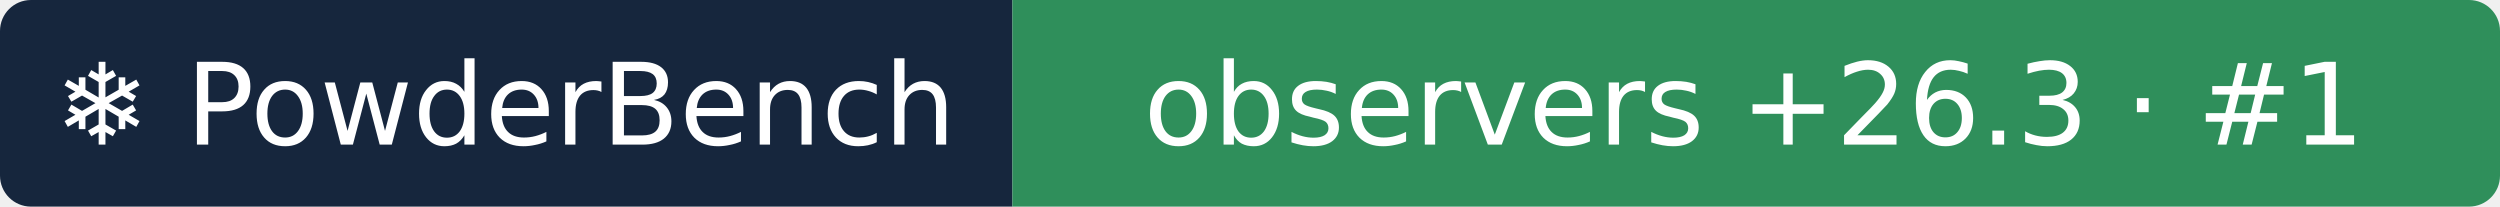
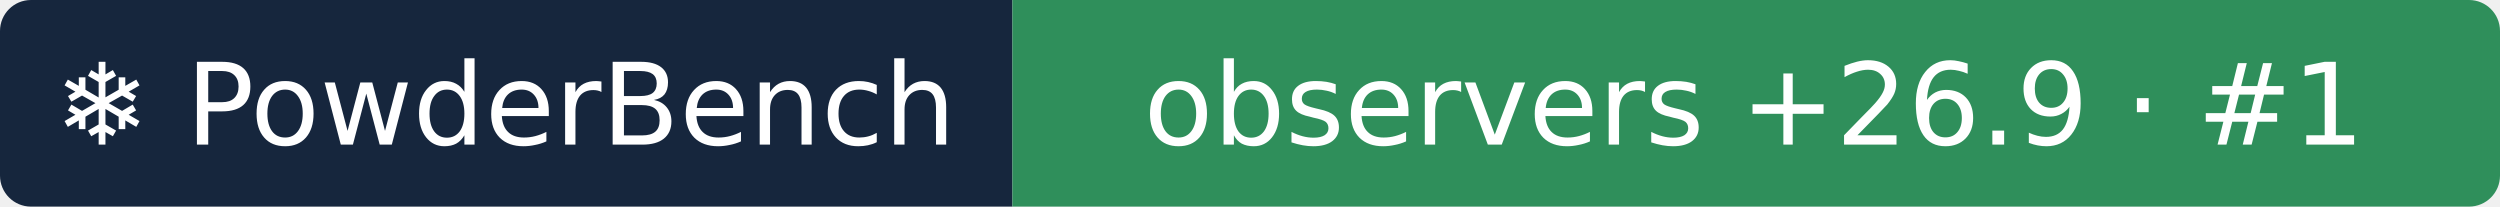
- <svg xmlns="http://www.w3.org/2000/svg" width="242" height="20" role="img" aria-label="❄ PowderBench: observers +26.3 · #1">
+ <svg xmlns="http://www.w3.org/2000/svg" width="242" height="20" role="img" aria-label="❄ PowderBench: observers +26.9 · #1">
  <clipPath id="r">
    <rect width="242" height="20" rx="3" />
  </clipPath>
  <g clip-path="url(#r)">
    <rect width="98" height="20" fill="#16263d" />
    <rect x="98" width="144" height="20" fill="#2f8f5b" />
  </g>
  <g fill="#fff" text-anchor="middle" font-family="Verdana,DejaVu Sans,sans-serif" font-size="11">
    <text x="48.9" y="14">❄ PowderBench</text>
-     <text x="169.8" y="14">observers +26.3 · #1</text>
+     <text x="169.8" y="14">observers +26.9 · #1</text>
  </g>
</svg>
